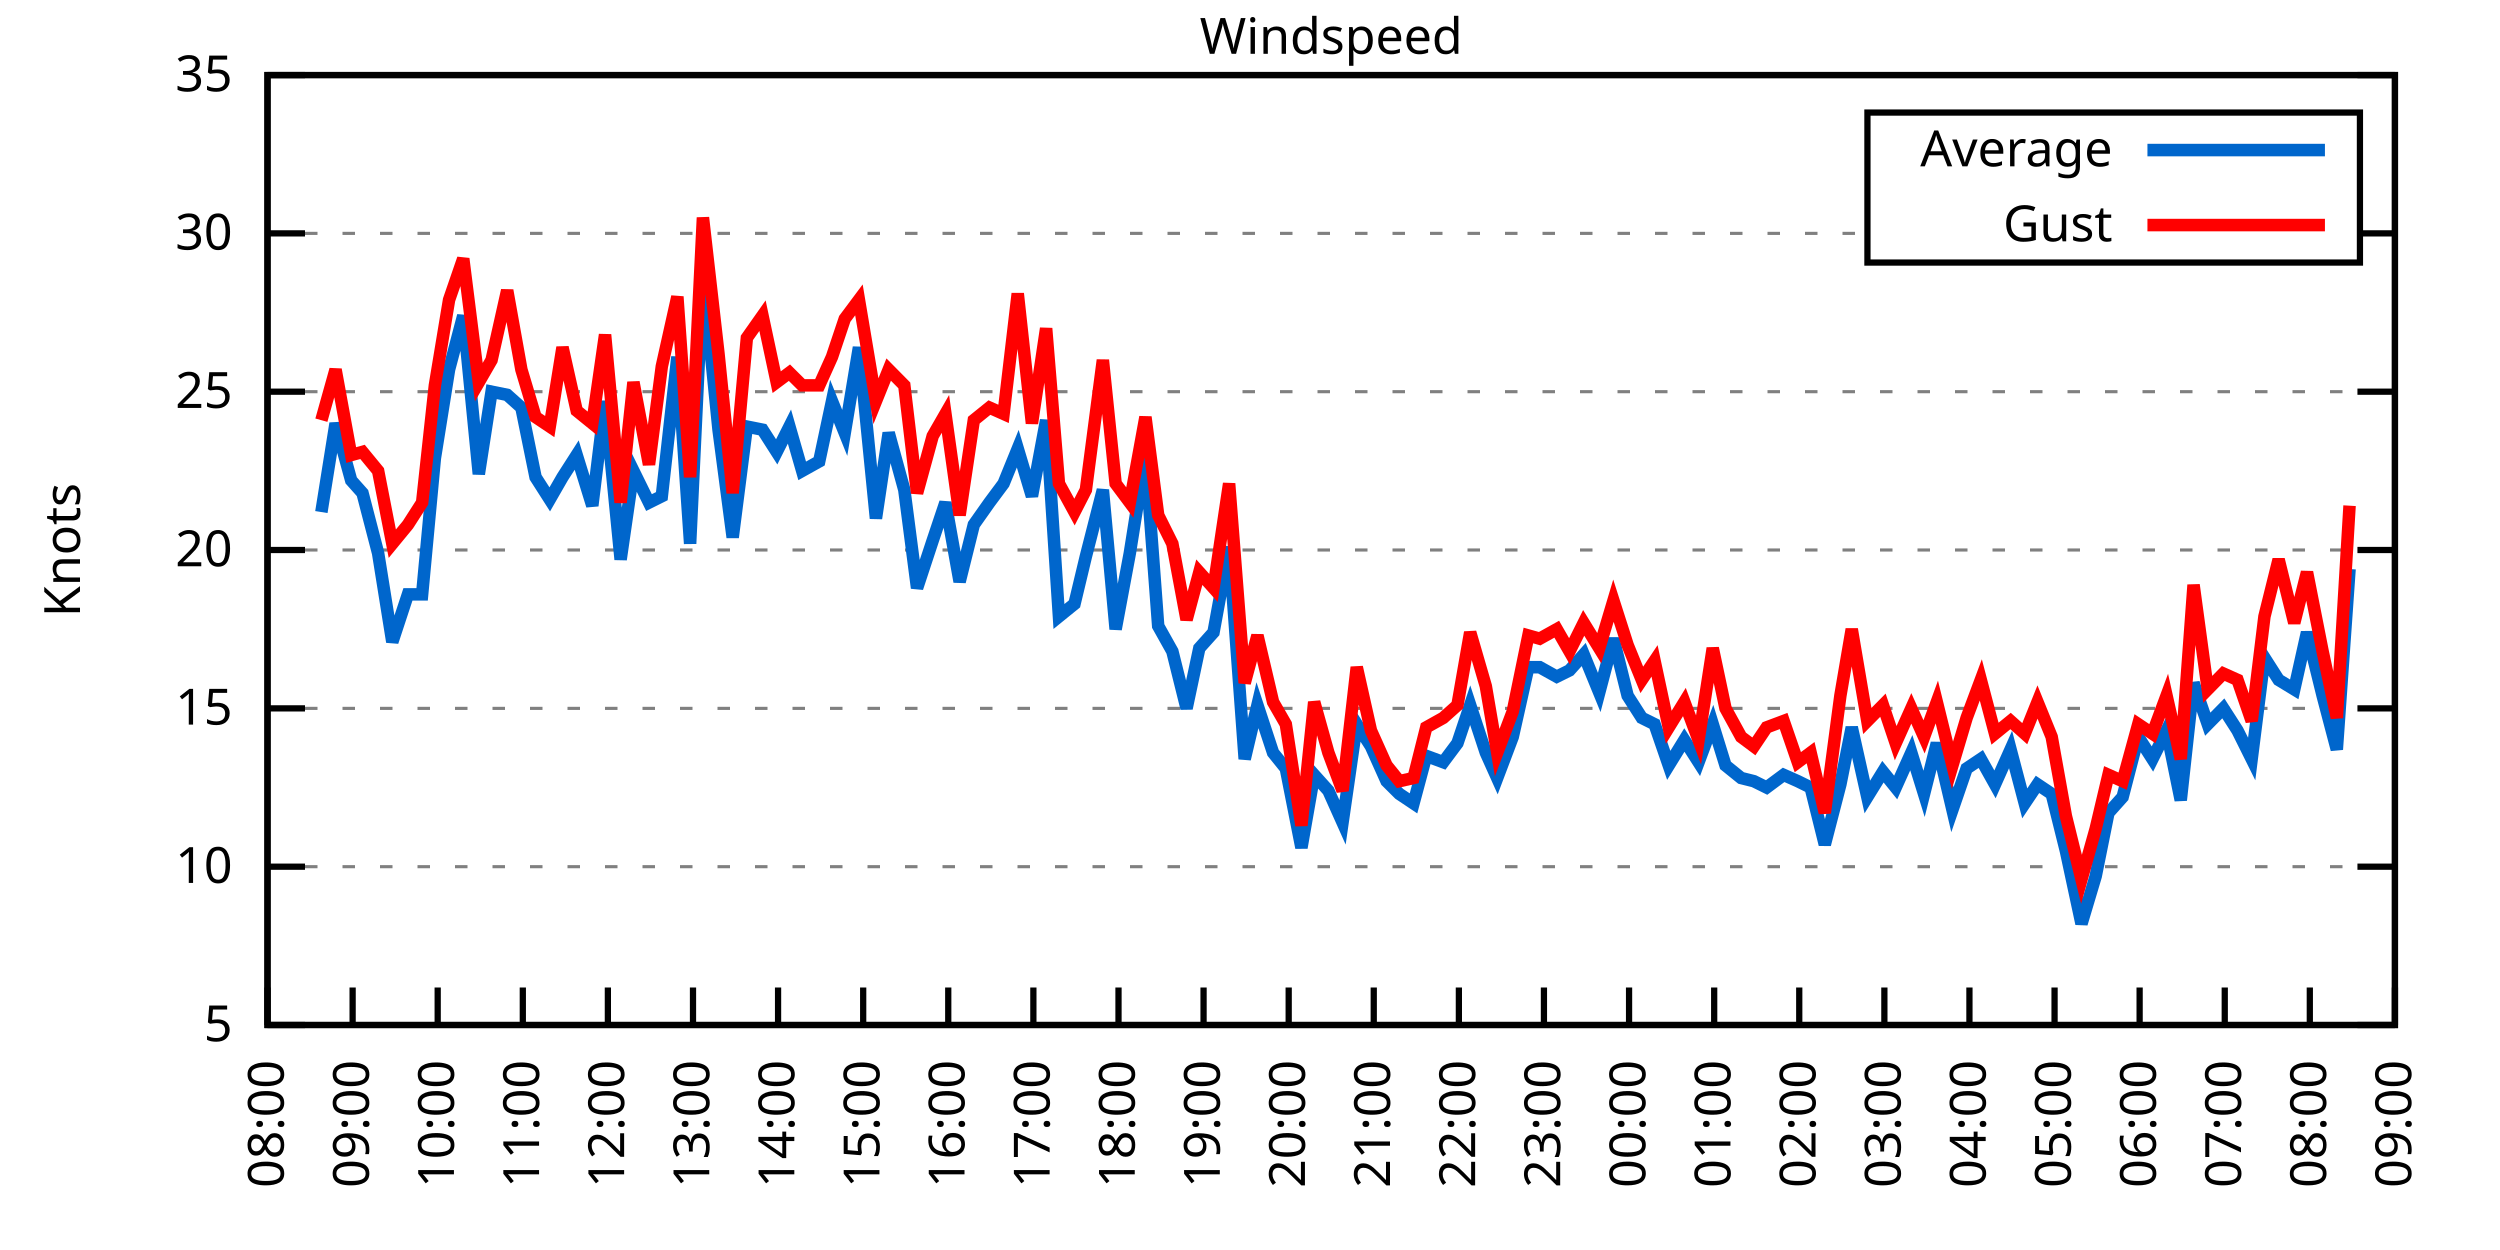
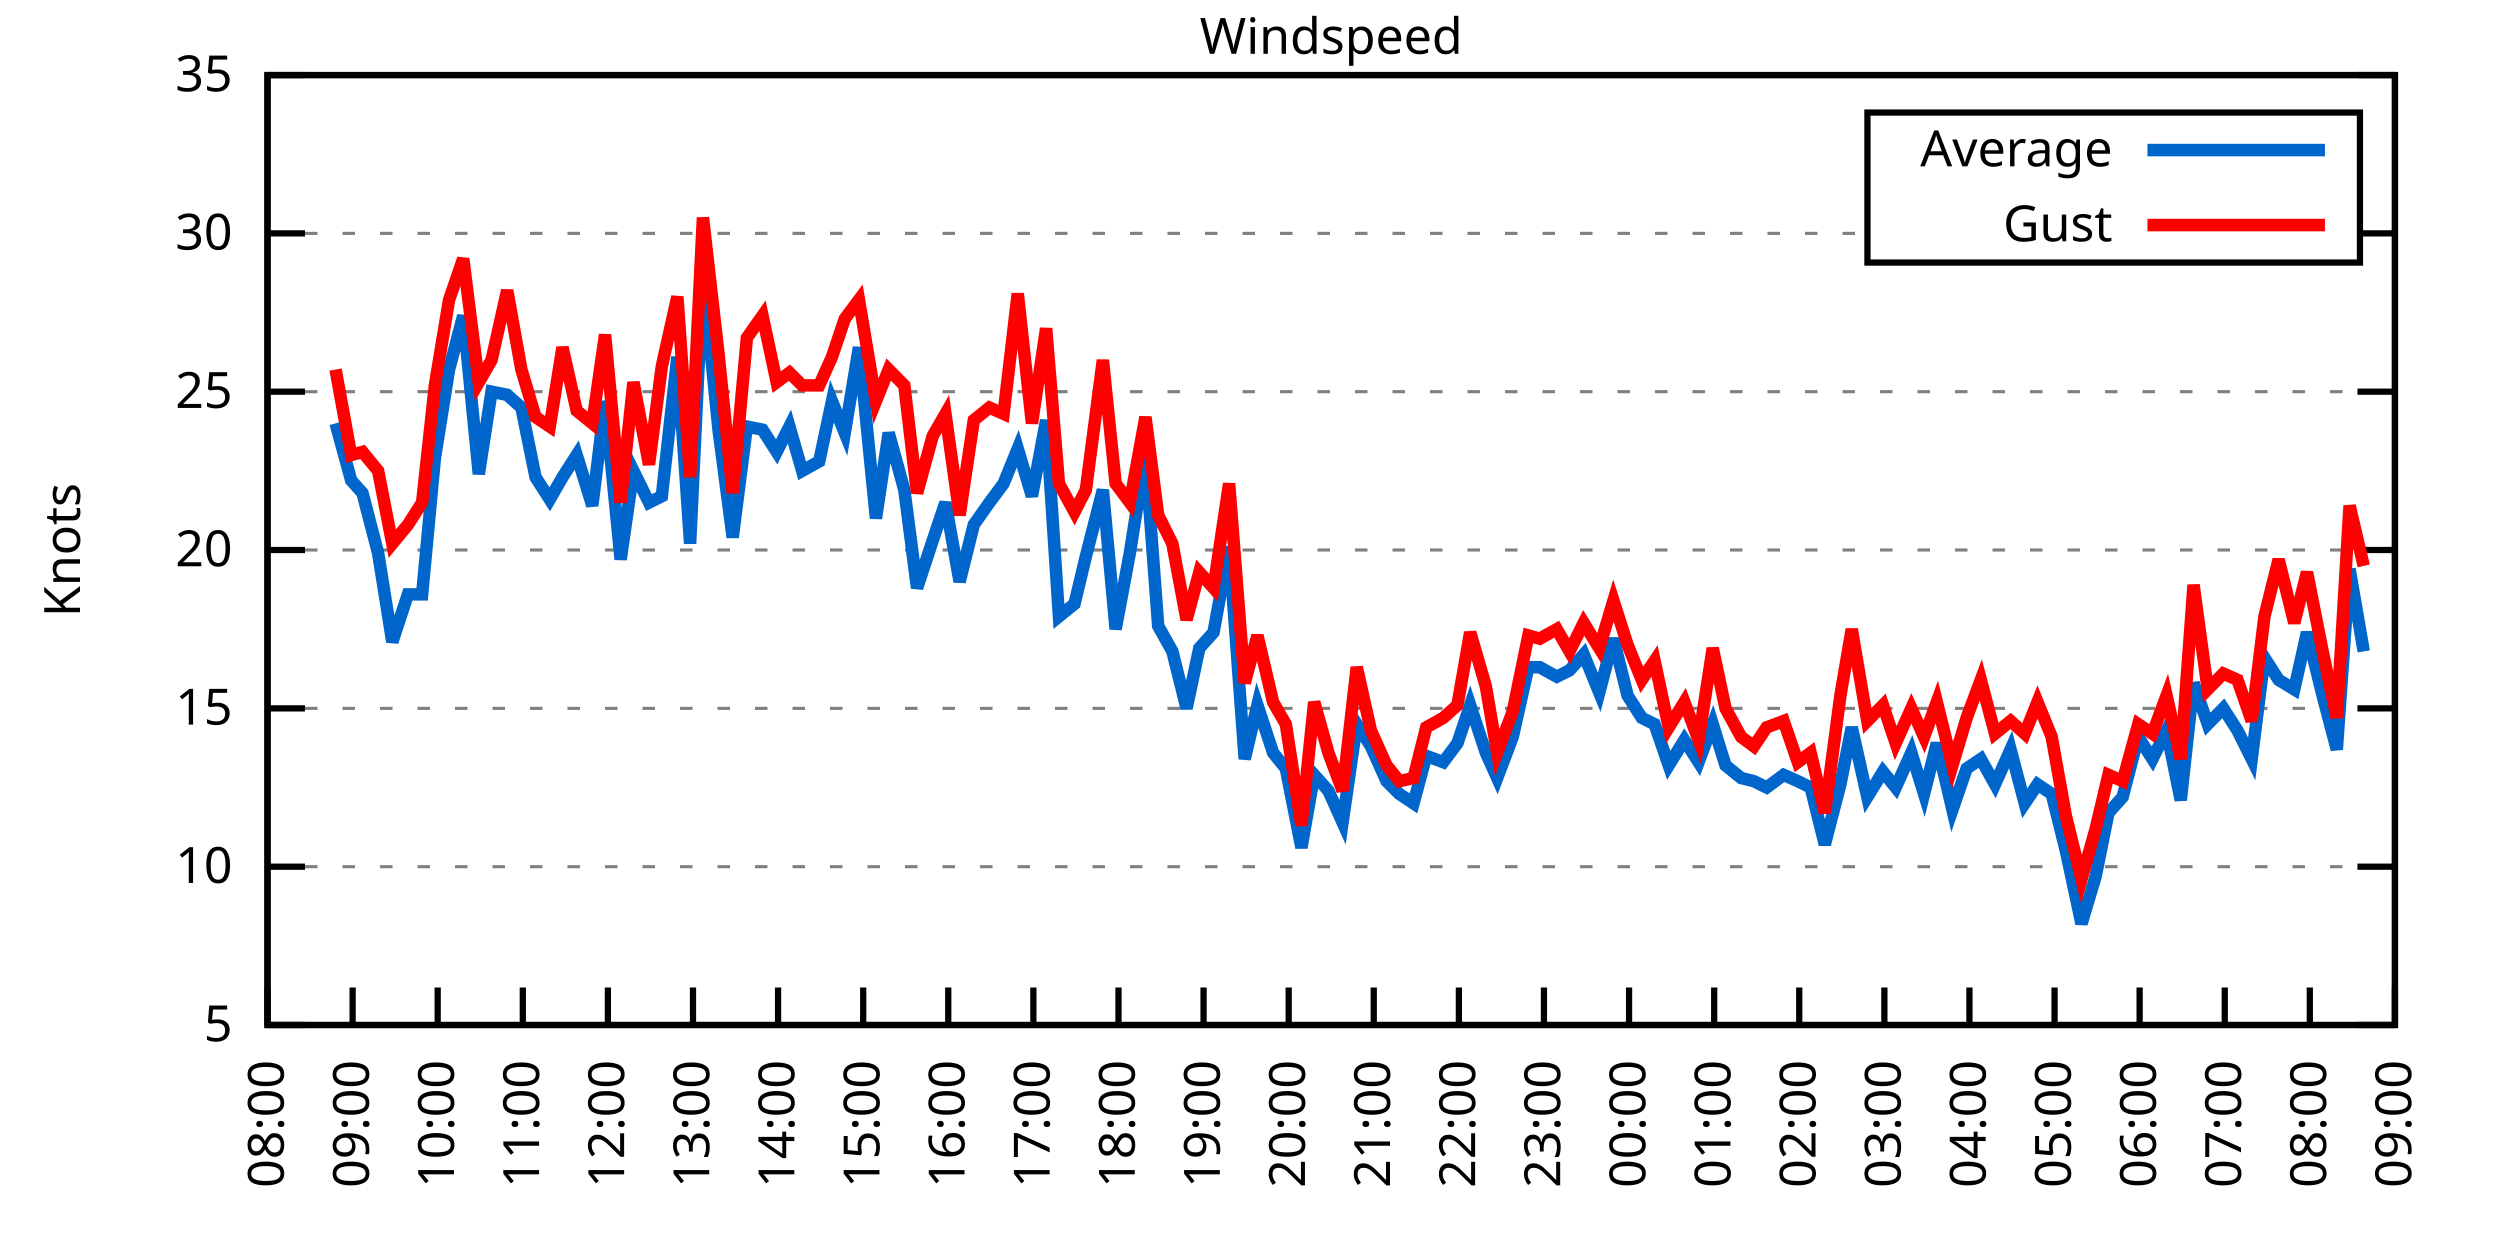
<svg xmlns="http://www.w3.org/2000/svg" xmlns:xlink="http://www.w3.org/1999/xlink" width="400" height="200" viewBox="0 0 400 200">
  <g id="gnuplot_canvas">
    <rect x="0" y="0" width="400" height="200" fill="none" />
    <defs>
      <circle id="gpDot" r="0.5" stroke-width="0.5" stroke="currentColor" />
      <path id="gpPt0" stroke-width="0.333" stroke="currentColor" d="M-1,0 h2 M0,-1 v2" />
      <path id="gpPt1" stroke-width="0.333" stroke="currentColor" d="M-1,-1 L1,1 M1,-1 L-1,1" />
      <path id="gpPt2" stroke-width="0.333" stroke="currentColor" d="M-1,0 L1,0 M0,-1 L0,1 M-1,-1 L1,1 M-1,1 L1,-1" />
      <rect id="gpPt3" stroke-width="0.333" stroke="currentColor" x="-1" y="-1" width="2" height="2" />
      <rect id="gpPt4" stroke-width="0.333" stroke="currentColor" fill="currentColor" x="-1" y="-1" width="2" height="2" />
      <circle id="gpPt5" stroke-width="0.333" stroke="currentColor" cx="0" cy="0" r="1" />
      <use xlink:href="#gpPt5" id="gpPt6" fill="currentColor" stroke="none" />
      <path id="gpPt7" stroke-width="0.333" stroke="currentColor" d="M0,-1.33 L-1.33,0.67 L1.33,0.67 z" />
      <use xlink:href="#gpPt7" id="gpPt8" fill="currentColor" stroke="none" />
      <use xlink:href="#gpPt7" id="gpPt9" stroke="currentColor" transform="rotate(180)" />
      <use xlink:href="#gpPt9" id="gpPt10" fill="currentColor" stroke="none" />
      <use xlink:href="#gpPt3" id="gpPt11" stroke="currentColor" transform="rotate(45)" />
      <use xlink:href="#gpPt11" id="gpPt12" fill="currentColor" stroke="none" />
      <path id="gpPt13" stroke-width="0.333" stroke="currentColor" d="M0,1.330 L1.265,0.411 L0.782,-1.067 L-0.782,-1.076 L-1.265,0.411 z" />
      <use xlink:href="#gpPt13" id="gpPt14" fill="currentColor" stroke="none" />
      <filter id="textbox" filterUnits="objectBoundingBox" x="0" y="0" height="1" width="1">
        <feFlood flood-color="white" flood-opacity="1" result="bgnd" />
        <feComposite in="SourceGraphic" in2="bgnd" operator="atop" />
      </filter>
      <filter id="greybox" filterUnits="objectBoundingBox" x="0" y="0" height="1" width="1">
        <feFlood flood-color="lightgrey" flood-opacity="1" result="grey" />
        <feComposite in="SourceGraphic" in2="grey" operator="atop" />
      </filter>
    </defs>
    <g fill="none" color="white" stroke="currentColor" stroke-width="1.00" stroke-linecap="butt" stroke-linejoin="miter">
</g>
    <g fill="none" color="black" stroke="currentColor" stroke-width="1.00" stroke-linecap="butt" stroke-linejoin="miter">
      <g stroke="none" shape-rendering="crispEdges">
        <polygon fill="rgb(255, 255, 255)" points="42.80,164.00 383.18,164.00 383.18,12.02 42.80,12.02 " />
      </g>
    </g>
    <g fill="none" color="black" stroke="currentColor" stroke-width="1.00" stroke-linecap="butt" stroke-linejoin="miter">
</g>
    <g fill="none" color="black" stroke="black" stroke-width="0.50" stroke-linecap="butt" stroke-linejoin="miter">
</g>
    <g fill="none" color="gray" stroke="currentColor" stroke-width="0.50" stroke-linecap="butt" stroke-linejoin="miter">
      <path stroke="gray" stroke-dasharray="2,4" class="gridline" d="M42.80,164.00 L383.19,164.00  " />
    </g>
    <g fill="none" color="gray" stroke="gray" stroke-width="1.00" stroke-linecap="butt" stroke-linejoin="miter">
</g>
    <g fill="none" color="black" stroke="currentColor" stroke-width="1.00" stroke-linecap="butt" stroke-linejoin="miter">
      <path stroke="black" d="M42.80,164.00 L48.80,164.00 M383.19,164.00 L377.19,164.00  " />
      <g transform="translate(37.20,166.60)" stroke="none" fill="black" font-family="Sans" font-size="8.00" text-anchor="end">
        <text>
          <tspan font-family="Sans"> 5</tspan>
        </text>
      </g>
    </g>
    <g fill="none" color="black" stroke="currentColor" stroke-width="1.00" stroke-linecap="butt" stroke-linejoin="miter">
</g>
    <g fill="none" color="black" stroke="black" stroke-width="0.50" stroke-linecap="butt" stroke-linejoin="miter">
</g>
    <g fill="none" color="gray" stroke="currentColor" stroke-width="0.50" stroke-linecap="butt" stroke-linejoin="miter">
      <path stroke="gray" stroke-dasharray="2,4" class="gridline" d="M42.80,138.67 L383.19,138.67  " />
    </g>
    <g fill="none" color="gray" stroke="gray" stroke-width="1.00" stroke-linecap="butt" stroke-linejoin="miter">
</g>
    <g fill="none" color="black" stroke="currentColor" stroke-width="1.00" stroke-linecap="butt" stroke-linejoin="miter">
      <path stroke="black" d="M42.80,138.67 L48.80,138.67 M383.19,138.67 L377.19,138.67  " />
      <g transform="translate(37.20,141.27)" stroke="none" fill="black" font-family="Sans" font-size="8.00" text-anchor="end">
        <text>
          <tspan font-family="Sans"> 10</tspan>
        </text>
      </g>
    </g>
    <g fill="none" color="black" stroke="currentColor" stroke-width="1.00" stroke-linecap="butt" stroke-linejoin="miter">
</g>
    <g fill="none" color="black" stroke="black" stroke-width="0.50" stroke-linecap="butt" stroke-linejoin="miter">
</g>
    <g fill="none" color="gray" stroke="currentColor" stroke-width="0.50" stroke-linecap="butt" stroke-linejoin="miter">
      <path stroke="gray" stroke-dasharray="2,4" class="gridline" d="M42.80,113.34 L383.19,113.34  " />
    </g>
    <g fill="none" color="gray" stroke="gray" stroke-width="1.00" stroke-linecap="butt" stroke-linejoin="miter">
</g>
    <g fill="none" color="black" stroke="currentColor" stroke-width="1.00" stroke-linecap="butt" stroke-linejoin="miter">
      <path stroke="black" d="M42.80,113.34 L48.80,113.34 M383.19,113.34 L377.19,113.34  " />
      <g transform="translate(37.20,115.94)" stroke="none" fill="black" font-family="Sans" font-size="8.00" text-anchor="end">
        <text>
          <tspan font-family="Sans"> 15</tspan>
        </text>
      </g>
    </g>
    <g fill="none" color="black" stroke="currentColor" stroke-width="1.00" stroke-linecap="butt" stroke-linejoin="miter">
</g>
    <g fill="none" color="black" stroke="black" stroke-width="0.50" stroke-linecap="butt" stroke-linejoin="miter">
</g>
    <g fill="none" color="gray" stroke="currentColor" stroke-width="0.50" stroke-linecap="butt" stroke-linejoin="miter">
      <path stroke="gray" stroke-dasharray="2,4" class="gridline" d="M42.80,88.00 L383.19,88.00  " />
    </g>
    <g fill="none" color="gray" stroke="gray" stroke-width="1.00" stroke-linecap="butt" stroke-linejoin="miter">
</g>
    <g fill="none" color="black" stroke="currentColor" stroke-width="1.00" stroke-linecap="butt" stroke-linejoin="miter">
      <path stroke="black" d="M42.80,88.00 L48.80,88.00 M383.19,88.00 L377.19,88.00  " />
      <g transform="translate(37.20,90.60)" stroke="none" fill="black" font-family="Sans" font-size="8.00" text-anchor="end">
        <text>
          <tspan font-family="Sans"> 20</tspan>
        </text>
      </g>
    </g>
    <g fill="none" color="black" stroke="currentColor" stroke-width="1.00" stroke-linecap="butt" stroke-linejoin="miter">
</g>
    <g fill="none" color="black" stroke="black" stroke-width="0.50" stroke-linecap="butt" stroke-linejoin="miter">
</g>
    <g fill="none" color="gray" stroke="currentColor" stroke-width="0.50" stroke-linecap="butt" stroke-linejoin="miter">
      <path stroke="gray" stroke-dasharray="2,4" class="gridline" d="M42.80,62.67 L383.19,62.67  " />
    </g>
    <g fill="none" color="gray" stroke="gray" stroke-width="1.00" stroke-linecap="butt" stroke-linejoin="miter">
</g>
    <g fill="none" color="black" stroke="currentColor" stroke-width="1.00" stroke-linecap="butt" stroke-linejoin="miter">
      <path stroke="black" d="M42.80,62.67 L48.80,62.67 M383.19,62.67 L377.19,62.67  " />
      <g transform="translate(37.20,65.27)" stroke="none" fill="black" font-family="Sans" font-size="8.00" text-anchor="end">
        <text>
          <tspan font-family="Sans"> 25</tspan>
        </text>
      </g>
    </g>
    <g fill="none" color="black" stroke="currentColor" stroke-width="1.00" stroke-linecap="butt" stroke-linejoin="miter">
</g>
    <g fill="none" color="black" stroke="black" stroke-width="0.50" stroke-linecap="butt" stroke-linejoin="miter">
</g>
    <g fill="none" color="gray" stroke="currentColor" stroke-width="0.50" stroke-linecap="butt" stroke-linejoin="miter">
      <path stroke="gray" stroke-dasharray="2,4" class="gridline" d="M42.80,37.34 L298.79,37.34 M377.59,37.34 L383.19,37.34  " />
    </g>
    <g fill="none" color="gray" stroke="gray" stroke-width="1.00" stroke-linecap="butt" stroke-linejoin="miter">
</g>
    <g fill="none" color="black" stroke="currentColor" stroke-width="1.00" stroke-linecap="butt" stroke-linejoin="miter">
      <path stroke="black" d="M42.80,37.34 L48.80,37.34 M383.19,37.34 L377.19,37.34  " />
      <g transform="translate(37.20,39.94)" stroke="none" fill="black" font-family="Sans" font-size="8.00" text-anchor="end">
        <text>
          <tspan font-family="Sans"> 30</tspan>
        </text>
      </g>
    </g>
    <g fill="none" color="black" stroke="currentColor" stroke-width="1.00" stroke-linecap="butt" stroke-linejoin="miter">
</g>
    <g fill="none" color="black" stroke="black" stroke-width="0.50" stroke-linecap="butt" stroke-linejoin="miter">
</g>
    <g fill="none" color="gray" stroke="currentColor" stroke-width="0.50" stroke-linecap="butt" stroke-linejoin="miter">
      <path stroke="gray" stroke-dasharray="2,4" class="gridline" d="M42.80,12.01 L383.19,12.01  " />
    </g>
    <g fill="none" color="gray" stroke="gray" stroke-width="1.00" stroke-linecap="butt" stroke-linejoin="miter">
</g>
    <g fill="none" color="black" stroke="currentColor" stroke-width="1.00" stroke-linecap="butt" stroke-linejoin="miter">
      <path stroke="black" d="M42.80,12.01 L48.80,12.01 M383.19,12.01 L377.19,12.01  " />
      <g transform="translate(37.20,14.61)" stroke="none" fill="black" font-family="Sans" font-size="8.00" text-anchor="end">
        <text>
          <tspan font-family="Sans"> 35</tspan>
        </text>
      </g>
    </g>
    <g fill="none" color="black" stroke="currentColor" stroke-width="1.00" stroke-linecap="butt" stroke-linejoin="miter">
      <path stroke="black" d="M42.80,164.00 L42.80,158.00  " />
      <g transform="translate(45.40,169.60) rotate(270.00)" stroke="none" fill="black" font-family="Sans" font-size="8.00" text-anchor="end">
        <text>
          <tspan font-family="Sans">08:00</tspan>
        </text>
      </g>
    </g>
    <g fill="none" color="black" stroke="currentColor" stroke-width="1.00" stroke-linecap="butt" stroke-linejoin="miter">
      <path stroke="black" d="M56.42,164.00 L56.42,158.00  " />
      <g transform="translate(59.02,169.60) rotate(270.00)" stroke="none" fill="black" font-family="Sans" font-size="8.00" text-anchor="end">
        <text>
          <tspan font-family="Sans">09:00</tspan>
        </text>
      </g>
    </g>
    <g fill="none" color="black" stroke="currentColor" stroke-width="1.00" stroke-linecap="butt" stroke-linejoin="miter">
      <path stroke="black" d="M70.03,164.00 L70.03,158.00  " />
      <g transform="translate(72.63,169.60) rotate(270.00)" stroke="none" fill="black" font-family="Sans" font-size="8.00" text-anchor="end">
        <text>
          <tspan font-family="Sans">10:00</tspan>
        </text>
      </g>
    </g>
    <g fill="none" color="black" stroke="currentColor" stroke-width="1.00" stroke-linecap="butt" stroke-linejoin="miter">
      <path stroke="black" d="M83.65,164.00 L83.65,158.00  " />
      <g transform="translate(86.25,169.60) rotate(270.00)" stroke="none" fill="black" font-family="Sans" font-size="8.00" text-anchor="end">
        <text>
          <tspan font-family="Sans">11:00</tspan>
        </text>
      </g>
    </g>
    <g fill="none" color="black" stroke="currentColor" stroke-width="1.00" stroke-linecap="butt" stroke-linejoin="miter">
      <path stroke="black" d="M97.26,164.00 L97.26,158.00  " />
      <g transform="translate(99.86,169.60) rotate(270.00)" stroke="none" fill="black" font-family="Sans" font-size="8.00" text-anchor="end">
        <text>
          <tspan font-family="Sans">12:00</tspan>
        </text>
      </g>
    </g>
    <g fill="none" color="black" stroke="currentColor" stroke-width="1.00" stroke-linecap="butt" stroke-linejoin="miter">
      <path stroke="black" d="M110.88,164.00 L110.88,158.00  " />
      <g transform="translate(113.48,169.60) rotate(270.00)" stroke="none" fill="black" font-family="Sans" font-size="8.00" text-anchor="end">
        <text>
          <tspan font-family="Sans">13:00</tspan>
        </text>
      </g>
    </g>
    <g fill="none" color="black" stroke="currentColor" stroke-width="1.00" stroke-linecap="butt" stroke-linejoin="miter">
      <path stroke="black" d="M124.49,164.00 L124.49,158.00  " />
      <g transform="translate(127.09,169.60) rotate(270.00)" stroke="none" fill="black" font-family="Sans" font-size="8.00" text-anchor="end">
        <text>
          <tspan font-family="Sans">14:00</tspan>
        </text>
      </g>
    </g>
    <g fill="none" color="black" stroke="currentColor" stroke-width="1.00" stroke-linecap="butt" stroke-linejoin="miter">
      <path stroke="black" d="M138.11,164.00 L138.11,158.00  " />
      <g transform="translate(140.71,169.60) rotate(270.00)" stroke="none" fill="black" font-family="Sans" font-size="8.00" text-anchor="end">
        <text>
          <tspan font-family="Sans">15:00</tspan>
        </text>
      </g>
    </g>
    <g fill="none" color="black" stroke="currentColor" stroke-width="1.00" stroke-linecap="butt" stroke-linejoin="miter">
      <path stroke="black" d="M151.72,164.00 L151.72,158.00  " />
      <g transform="translate(154.32,169.60) rotate(270.00)" stroke="none" fill="black" font-family="Sans" font-size="8.00" text-anchor="end">
        <text>
          <tspan font-family="Sans">16:00</tspan>
        </text>
      </g>
    </g>
    <g fill="none" color="black" stroke="currentColor" stroke-width="1.00" stroke-linecap="butt" stroke-linejoin="miter">
      <path stroke="black" d="M165.34,164.00 L165.34,158.00  " />
      <g transform="translate(167.94,169.60) rotate(270.00)" stroke="none" fill="black" font-family="Sans" font-size="8.00" text-anchor="end">
        <text>
          <tspan font-family="Sans">17:00</tspan>
        </text>
      </g>
    </g>
    <g fill="none" color="black" stroke="currentColor" stroke-width="1.00" stroke-linecap="butt" stroke-linejoin="miter">
      <path stroke="black" d="M178.96,164.00 L178.96,158.00  " />
      <g transform="translate(181.56,169.60) rotate(270.00)" stroke="none" fill="black" font-family="Sans" font-size="8.00" text-anchor="end">
        <text>
          <tspan font-family="Sans">18:00</tspan>
        </text>
      </g>
    </g>
    <g fill="none" color="black" stroke="currentColor" stroke-width="1.00" stroke-linecap="butt" stroke-linejoin="miter">
      <path stroke="black" d="M192.57,164.00 L192.57,158.00  " />
      <g transform="translate(195.17,169.60) rotate(270.00)" stroke="none" fill="black" font-family="Sans" font-size="8.00" text-anchor="end">
        <text>
          <tspan font-family="Sans">19:00</tspan>
        </text>
      </g>
    </g>
    <g fill="none" color="black" stroke="currentColor" stroke-width="1.00" stroke-linecap="butt" stroke-linejoin="miter">
      <path stroke="black" d="M206.19,164.00 L206.19,158.00  " />
      <g transform="translate(208.79,169.60) rotate(270.00)" stroke="none" fill="black" font-family="Sans" font-size="8.00" text-anchor="end">
        <text>
          <tspan font-family="Sans">20:00</tspan>
        </text>
      </g>
    </g>
    <g fill="none" color="black" stroke="currentColor" stroke-width="1.00" stroke-linecap="butt" stroke-linejoin="miter">
      <path stroke="black" d="M219.80,164.00 L219.80,158.00  " />
      <g transform="translate(222.40,169.60) rotate(270.00)" stroke="none" fill="black" font-family="Sans" font-size="8.00" text-anchor="end">
        <text>
          <tspan font-family="Sans">21:00</tspan>
        </text>
      </g>
    </g>
    <g fill="none" color="black" stroke="currentColor" stroke-width="1.00" stroke-linecap="butt" stroke-linejoin="miter">
      <path stroke="black" d="M233.42,164.00 L233.42,158.00  " />
      <g transform="translate(236.02,169.60) rotate(270.00)" stroke="none" fill="black" font-family="Sans" font-size="8.00" text-anchor="end">
        <text>
          <tspan font-family="Sans">22:00</tspan>
        </text>
      </g>
    </g>
    <g fill="none" color="black" stroke="currentColor" stroke-width="1.00" stroke-linecap="butt" stroke-linejoin="miter">
      <path stroke="black" d="M247.03,164.00 L247.03,158.00  " />
      <g transform="translate(249.63,169.60) rotate(270.00)" stroke="none" fill="black" font-family="Sans" font-size="8.00" text-anchor="end">
        <text>
          <tspan font-family="Sans">23:00</tspan>
        </text>
      </g>
    </g>
    <g fill="none" color="black" stroke="currentColor" stroke-width="1.00" stroke-linecap="butt" stroke-linejoin="miter">
      <path stroke="black" d="M260.65,164.00 L260.65,158.00  " />
      <g transform="translate(263.25,169.60) rotate(270.00)" stroke="none" fill="black" font-family="Sans" font-size="8.00" text-anchor="end">
        <text>
          <tspan font-family="Sans">00:00</tspan>
        </text>
      </g>
    </g>
    <g fill="none" color="black" stroke="currentColor" stroke-width="1.00" stroke-linecap="butt" stroke-linejoin="miter">
      <path stroke="black" d="M274.27,164.00 L274.27,158.00  " />
      <g transform="translate(276.87,169.60) rotate(270.00)" stroke="none" fill="black" font-family="Sans" font-size="8.00" text-anchor="end">
        <text>
          <tspan font-family="Sans">01:00</tspan>
        </text>
      </g>
    </g>
    <g fill="none" color="black" stroke="currentColor" stroke-width="1.00" stroke-linecap="butt" stroke-linejoin="miter">
      <path stroke="black" d="M287.88,164.00 L287.88,158.00  " />
      <g transform="translate(290.48,169.60) rotate(270.00)" stroke="none" fill="black" font-family="Sans" font-size="8.00" text-anchor="end">
        <text>
          <tspan font-family="Sans">02:00</tspan>
        </text>
      </g>
    </g>
    <g fill="none" color="black" stroke="currentColor" stroke-width="1.00" stroke-linecap="butt" stroke-linejoin="miter">
      <path stroke="black" d="M301.50,164.00 L301.50,158.00  " />
      <g transform="translate(304.10,169.60) rotate(270.00)" stroke="none" fill="black" font-family="Sans" font-size="8.00" text-anchor="end">
        <text>
          <tspan font-family="Sans">03:00</tspan>
        </text>
      </g>
    </g>
    <g fill="none" color="black" stroke="currentColor" stroke-width="1.00" stroke-linecap="butt" stroke-linejoin="miter">
      <path stroke="black" d="M315.11,164.00 L315.11,158.00  " />
      <g transform="translate(317.71,169.60) rotate(270.00)" stroke="none" fill="black" font-family="Sans" font-size="8.00" text-anchor="end">
        <text>
          <tspan font-family="Sans">04:00</tspan>
        </text>
      </g>
    </g>
    <g fill="none" color="black" stroke="currentColor" stroke-width="1.00" stroke-linecap="butt" stroke-linejoin="miter">
      <path stroke="black" d="M328.73,164.00 L328.73,158.00  " />
      <g transform="translate(331.33,169.60) rotate(270.00)" stroke="none" fill="black" font-family="Sans" font-size="8.00" text-anchor="end">
        <text>
          <tspan font-family="Sans">05:00</tspan>
        </text>
      </g>
    </g>
    <g fill="none" color="black" stroke="currentColor" stroke-width="1.00" stroke-linecap="butt" stroke-linejoin="miter">
      <path stroke="black" d="M342.34,164.00 L342.34,158.00  " />
      <g transform="translate(344.94,169.60) rotate(270.00)" stroke="none" fill="black" font-family="Sans" font-size="8.00" text-anchor="end">
        <text>
          <tspan font-family="Sans">06:00</tspan>
        </text>
      </g>
    </g>
    <g fill="none" color="black" stroke="currentColor" stroke-width="1.00" stroke-linecap="butt" stroke-linejoin="miter">
      <path stroke="black" d="M355.96,164.00 L355.96,158.00  " />
      <g transform="translate(358.56,169.60) rotate(270.00)" stroke="none" fill="black" font-family="Sans" font-size="8.00" text-anchor="end">
        <text>
          <tspan font-family="Sans">07:00</tspan>
        </text>
      </g>
    </g>
    <g fill="none" color="black" stroke="currentColor" stroke-width="1.00" stroke-linecap="butt" stroke-linejoin="miter">
      <path stroke="black" d="M369.57,164.00 L369.57,158.00  " />
      <g transform="translate(372.17,169.60) rotate(270.00)" stroke="none" fill="black" font-family="Sans" font-size="8.00" text-anchor="end">
        <text>
          <tspan font-family="Sans">08:00</tspan>
        </text>
      </g>
    </g>
    <g fill="none" color="black" stroke="currentColor" stroke-width="1.00" stroke-linecap="butt" stroke-linejoin="miter">
      <path stroke="black" d="M383.19,164.00 L383.19,158.00  " />
      <g transform="translate(385.79,169.60) rotate(270.00)" stroke="none" fill="black" font-family="Sans" font-size="8.00" text-anchor="end">
        <text>
          <tspan font-family="Sans">09:00</tspan>
        </text>
      </g>
    </g>
    <g fill="none" color="black" stroke="currentColor" stroke-width="1.00" stroke-linecap="butt" stroke-linejoin="miter">
</g>
    <g fill="none" color="black" stroke="currentColor" stroke-width="1.00" stroke-linecap="butt" stroke-linejoin="miter">
      <path stroke="black" d="M42.80,12.01 L42.80,164.00 L383.19,164.00 L383.19,12.01 L42.80,12.01 Z  " />
    </g>
    <g fill="none" color="black" stroke="currentColor" stroke-width="1.00" stroke-linecap="butt" stroke-linejoin="miter">
</g>
    <g fill="none" color="black" stroke="currentColor" stroke-width="1.00" stroke-linecap="butt" stroke-linejoin="miter">
      <path stroke="black" d="M298.79,42.01 L298.79,18.01 L377.59,18.01 L377.59,42.01 L298.79,42.01 Z  " />
    </g>
    <g id="Windspeed_plot_1">
      <g fill="none" color="white" stroke="black" stroke-width="2.00" stroke-linecap="butt" stroke-linejoin="miter">
</g>
      <g fill="none" color="black" stroke="currentColor" stroke-width="2.00" stroke-linecap="butt" stroke-linejoin="miter">
        <g transform="translate(337.99,26.61)" stroke="none" fill="black" font-family="Sans" font-size="8.00" text-anchor="end">
          <text>
            <tspan font-family="Sans">Average</tspan>
          </text>
        </g>
      </g>
      <g fill="none" color="black" stroke="currentColor" stroke-width="2.00" stroke-linecap="butt" stroke-linejoin="miter">
-         <path stroke="rgb(  0, 102, 204)" d="M343.59,24.01 L371.99,24.01 M51.42,81.93 L53.69,67.74 L56.19,76.86 L58.00,78.89 L60.50,88.51 L62.77,102.70   L65.27,95.10 L67.54,95.10 L69.58,73.31 L71.85,59.13 L74.12,50.51 L76.61,75.85 L78.65,62.67 L81.15,63.18   L83.42,65.21 L85.69,76.35 L87.96,79.90 L90.00,76.35 L92.27,72.81 L94.77,80.91 L96.81,64.19 L99.30,89.52   L101.35,75.34 L103.84,80.41 L105.89,79.39 L108.38,57.10 L110.42,86.99 L112.47,43.93 L114.96,68.75 L117.23,85.98   L119.50,68.25 L122.00,68.75 L124.27,72.30 L126.31,68.25 L128.35,75.34 L131.07,73.82 L133.12,64.19 L135.16,69.26   L137.43,55.58 L140.15,82.94 L142.19,69.26 L144.69,78.38 L146.73,94.08 L149.23,86.49 L151.27,80.41 L153.54,93.07   L155.81,83.95 L158.31,80.41 L160.57,77.37 L162.84,71.79 L165.11,79.39 L167.38,67.23 L169.43,98.64 L171.92,96.62   L173.74,89.02 L176.46,78.38 L178.50,100.67 L180.77,88.51 L183.27,72.81 L185.31,100.16 L187.58,104.22 L189.85,113.34   L191.89,103.71 L194.16,101.18 L196.66,87.50 L199.15,121.44 L201.19,112.83 L203.69,120.43 L205.73,122.96 L208.23,135.63   L210.27,123.98 L212.54,126.51 L214.81,131.58 L217.08,115.87 L219.35,119.42 L221.85,124.99 L223.89,127.02 L226.16,128.54   L228.20,120.94 L230.92,121.95 L233.19,118.91 L235.23,112.83 L237.73,120.43 L239.55,124.48 L242.04,117.90 L244.54,106.75   L246.35,106.75 L249.08,108.27 L251.12,107.26 L253.39,104.72 L255.88,110.80 L258.15,102.19 L260.42,111.31 L262.69,114.86   L264.73,115.87 L267.00,122.46 L269.50,118.40 L271.77,121.95 L274.04,115.87 L276.08,122.46 L278.58,124.48 L280.62,124.99   L282.66,126.00 L285.38,123.98 L287.65,124.99 L289.70,126.00 L291.97,135.12 L294.46,125.50 L296.28,116.38 L298.77,127.52   L301.27,123.47 L303.31,126.00 L305.81,120.43 L307.85,127.02 L309.89,118.91 L312.39,129.55 L314.66,122.96 L316.93,121.44   L319.20,125.50 L321.69,119.92 L323.96,128.54 L326.00,125.50 L328.27,127.02 L330.54,136.14 L333.04,147.79 L335.31,140.19   L337.35,130.06 L339.62,127.52 L342.12,117.90 L344.39,121.44 L346.65,116.88 L348.92,128.03 L350.97,109.28 L353.24,115.87   L355.73,113.34 L358.00,116.88 L360.27,121.44 L362.31,105.23 L364.58,108.78 L367.08,110.30 L369.12,101.18 L371.62,111.31   L373.89,119.92 L375.93,91.04  " />
+         <path stroke="rgb(  0, 102, 204)" d="M343.59,24.01 L371.99,24.01 M53.69,67.74 L56.19,76.86 L58.00,78.89 L60.50,88.51 L62.77,102.70 L65.27,95.10   L67.54,95.10 L69.58,73.31 L71.85,59.13 L74.12,50.51 L76.61,75.85 L78.65,62.67 L81.15,63.18 L83.42,65.21   L85.69,76.35 L87.96,79.90 L90.00,76.35 L92.27,72.81 L94.77,80.91 L96.81,64.19 L99.30,89.52 L101.35,75.34   L103.84,80.41 L105.89,79.39 L108.38,57.10 L110.42,86.99 L112.47,43.93 L114.96,68.75 L117.23,85.98 L119.50,68.25   L122.00,68.75 L124.27,72.30 L126.31,68.25 L128.35,75.34 L131.07,73.82 L133.12,64.19 L135.16,69.26 L137.43,55.58   L140.15,82.94 L142.19,69.26 L144.69,78.38 L146.73,94.08 L149.23,86.49 L151.27,80.41 L153.54,93.07 L155.81,83.95   L158.31,80.41 L160.57,77.37 L162.84,71.79 L165.11,79.39 L167.38,67.23 L169.43,98.64 L171.92,96.62 L173.74,89.02   L176.46,78.38 L178.50,100.67 L180.77,88.51 L183.27,72.81 L185.31,100.16 L187.58,104.22 L189.85,113.34 L191.89,103.71   L194.16,101.18 L196.66,87.50 L199.15,121.44 L201.19,112.83 L203.69,120.43 L205.73,122.96 L208.23,135.63 L210.27,123.98   L212.54,126.51 L214.81,131.58 L217.08,115.87 L219.35,119.42 L221.85,124.99 L223.89,127.02 L226.16,128.54 L228.20,120.94   L230.92,121.95 L233.19,118.91 L235.23,112.83 L237.73,120.43 L239.55,124.48 L242.04,117.90 L244.54,106.75 L246.35,106.75   L249.08,108.27 L251.12,107.26 L253.39,104.72 L255.88,110.80 L258.15,102.19 L260.42,111.31 L262.69,114.86 L264.73,115.87   L267.00,122.46 L269.50,118.40 L271.77,121.95 L274.04,115.87 L276.08,122.46 L278.58,124.48 L280.62,124.99 L282.66,126.00   L285.38,123.98 L287.65,124.99 L289.70,126.00 L291.97,135.12 L294.46,125.50 L296.28,116.38 L298.77,127.52 L301.27,123.47   L303.31,126.00 L305.81,120.43 L307.85,127.02 L309.89,118.91 L312.39,129.55 L314.66,122.96 L316.93,121.44 L319.20,125.50   L321.69,119.92 L323.96,128.54 L326.00,125.50 L328.27,127.02 L330.54,136.14 L333.04,147.79 L335.31,140.19 L337.35,130.06   L339.62,127.52 L342.12,117.90 L344.39,121.44 L346.65,116.88 L348.92,128.03 L350.97,109.28 L353.24,115.87 L355.73,113.34   L358.00,116.88 L360.27,121.44 L362.31,105.23 L364.58,108.78 L367.08,110.30 L369.12,101.18 L371.62,111.31 L373.89,119.92   L375.93,91.04 L378.20,104.22  " />
      </g>
    </g>
    <g id="Windspeed_plot_2">
      <g fill="none" color="black" stroke="currentColor" stroke-width="2.00" stroke-linecap="butt" stroke-linejoin="miter">
        <g transform="translate(337.99,38.61)" stroke="none" fill="black" font-family="Sans" font-size="8.00" text-anchor="end">
          <text>
            <tspan font-family="Sans">Gust</tspan>
          </text>
        </g>
      </g>
      <g fill="none" color="black" stroke="currentColor" stroke-width="2.00" stroke-linecap="butt" stroke-linejoin="miter">
-         <path stroke="rgb(255,   0,   0)" d="M343.59,36.01 L371.99,36.01 M51.42,67.23 L53.69,59.13 L56.19,72.81 L58.00,72.30 L60.50,75.34 L62.77,86.99   L65.27,83.95 L67.54,80.41 L69.58,61.66 L71.85,47.98 L74.12,41.39 L76.61,61.15 L78.65,57.61 L81.15,46.46   L83.42,59.13 L85.69,66.73 L87.96,68.25 L90.00,55.58 L92.27,65.71 L94.77,67.74 L96.81,53.55 L99.30,80.41   L101.35,61.15 L103.84,74.33 L105.89,58.62 L108.38,47.47 L110.42,76.35 L112.47,34.81 L114.96,56.59 L117.23,78.89   L119.50,54.06 L122.00,50.51 L124.27,61.15 L126.31,59.63 L128.35,61.66 L131.07,61.66 L133.12,57.10 L135.16,51.02   L137.43,47.98 L140.15,64.19 L142.19,59.13 L144.69,61.66 L146.73,78.89 L149.23,69.77 L151.27,66.22 L153.54,82.43   L155.81,67.23 L158.31,65.21 L160.57,66.22 L162.84,46.97 L165.11,67.74 L167.38,52.54 L169.43,77.37 L171.92,81.93   L173.74,78.38 L176.46,57.61 L178.50,77.37 L180.77,80.41 L183.27,66.73 L185.31,82.43 L187.58,86.99 L189.85,99.15   L191.89,91.55 L194.16,94.08 L196.66,77.37 L199.15,109.28 L201.19,101.68 L203.69,112.32 L205.73,115.87 L208.23,132.08   L210.27,112.32 L212.54,120.43 L214.81,126.51 L217.08,106.75 L219.35,116.88 L221.85,122.46 L223.89,124.99 L226.16,124.48   L228.20,116.38 L230.92,114.86 L233.19,112.83 L235.23,101.18 L237.73,109.79 L239.55,120.43 L242.04,113.84 L244.54,101.68   L246.35,102.19 L249.08,100.67 L251.12,104.22 L253.39,99.66 L255.88,103.71 L258.15,96.11 L260.42,103.20 L262.69,108.78   L264.73,105.74 L267.00,116.38 L269.50,112.32 L271.77,118.40 L274.04,103.71 L276.08,113.34 L278.58,117.90 L280.62,119.42   L282.66,116.38 L285.38,115.36 L287.65,121.95 L289.70,120.43 L291.97,130.06 L294.46,111.31 L296.28,100.67 L298.77,115.36   L301.27,112.83 L303.31,118.91 L305.81,113.34 L307.85,117.90 L309.89,112.32 L312.39,122.46 L314.66,114.86 L316.93,108.78   L319.20,117.39 L321.69,115.36 L323.96,117.39 L326.00,112.32 L328.27,117.90 L330.54,130.56 L333.04,140.69 L335.31,132.59   L337.35,123.98 L339.62,124.99 L342.12,115.87 L344.39,117.39 L346.65,111.31 L348.92,121.44 L350.97,93.58 L353.24,110.30   L355.73,107.76 L358.00,108.78 L360.27,115.36 L362.31,98.64 L364.58,89.52 L367.08,99.66 L369.12,91.55 L371.62,104.22   L373.89,114.86 L375.93,80.91  " />
+         <path stroke="rgb(255,   0,   0)" d="M343.59,36.01 L371.99,36.01 M53.69,59.13 L56.19,72.81 L58.00,72.30 L60.50,75.34 L62.77,86.99 L65.27,83.95   L67.54,80.41 L69.58,61.66 L71.85,47.98 L74.12,41.39 L76.61,61.15 L78.65,57.61 L81.15,46.46 L83.42,59.13   L85.69,66.73 L87.96,68.25 L90.00,55.58 L92.27,65.71 L94.77,67.74 L96.81,53.55 L99.30,80.41 L101.35,61.15   L103.84,74.33 L105.89,58.62 L108.38,47.47 L110.42,76.35 L112.47,34.81 L114.96,56.59 L117.23,78.89 L119.50,54.06   L122.00,50.51 L124.27,61.15 L126.31,59.63 L128.35,61.66 L131.07,61.66 L133.12,57.10 L135.16,51.02 L137.43,47.98   L140.15,64.19 L142.19,59.13 L144.69,61.66 L146.73,78.89 L149.23,69.77 L151.27,66.22 L153.54,82.43 L155.81,67.23   L158.31,65.21 L160.57,66.22 L162.84,46.97 L165.11,67.74 L167.38,52.54 L169.43,77.37 L171.92,81.93 L173.74,78.38   L176.46,57.61 L178.50,77.37 L180.77,80.41 L183.27,66.73 L185.31,82.43 L187.58,86.99 L189.85,99.15 L191.89,91.55   L194.16,94.08 L196.66,77.37 L199.15,109.28 L201.19,101.68 L203.69,112.32 L205.73,115.87 L208.23,132.08 L210.27,112.32   L212.54,120.43 L214.81,126.51 L217.08,106.75 L219.35,116.88 L221.85,122.46 L223.89,124.99 L226.16,124.48 L228.20,116.38   L230.92,114.86 L233.19,112.83 L235.23,101.18 L237.73,109.79 L239.55,120.43 L242.04,113.84 L244.54,101.68 L246.35,102.19   L249.08,100.67 L251.12,104.22 L253.39,99.66 L255.88,103.71 L258.15,96.11 L260.42,103.20 L262.69,108.78 L264.73,105.74   L267.00,116.38 L269.50,112.32 L271.77,118.40 L274.04,103.71 L276.08,113.34 L278.58,117.90 L280.62,119.42 L282.66,116.38   L285.38,115.36 L287.65,121.95 L289.70,120.43 L291.97,130.06 L294.46,111.31 L296.28,100.67 L298.77,115.36 L301.27,112.83   L303.31,118.91 L305.81,113.34 L307.85,117.90 L309.89,112.32 L312.39,122.46 L314.66,114.86 L316.93,108.78 L319.20,117.39   L321.69,115.36 L323.96,117.39 L326.00,112.32 L328.27,117.90 L330.54,130.56 L333.04,140.69 L335.31,132.59 L337.35,123.98   L339.62,124.99 L342.12,115.87 L344.39,117.39 L346.65,111.31 L348.92,121.44 L350.97,93.58 L353.24,110.30 L355.73,107.76   L358.00,108.78 L360.27,115.36 L362.31,98.64 L364.58,89.52 L367.08,99.66 L369.12,91.55 L371.62,104.22 L373.89,114.86   L375.93,80.91 L378.20,90.54  " />
      </g>
    </g>
    <g fill="none" color="black" stroke="currentColor" stroke-width="2.00" stroke-linecap="butt" stroke-linejoin="miter">
</g>
    <g fill="none" color="black" stroke="black" stroke-width="1.00" stroke-linecap="butt" stroke-linejoin="miter">
</g>
    <g fill="none" color="black" stroke="currentColor" stroke-width="1.00" stroke-linecap="butt" stroke-linejoin="miter">
      <path stroke="black" d="M42.80,12.01 L42.80,164.00 L383.19,164.00 L383.19,12.01 L42.80,12.01 Z  " />
      <g transform="translate(12.80,88.01) rotate(270.00)" stroke="none" fill="black" font-family="Sans" font-size="8.00" text-anchor="middle">
        <text>
          <tspan font-family="Sans">Knots</tspan>
        </text>
      </g>
    </g>
    <g fill="none" color="black" stroke="currentColor" stroke-width="1.00" stroke-linecap="butt" stroke-linejoin="miter">
</g>
    <g fill="none" color="black" stroke="currentColor" stroke-width="1.00" stroke-linecap="butt" stroke-linejoin="miter">
      <g transform="translate(212.99,8.61)" stroke="none" fill="black" font-family="Sans" font-size="8.00" text-anchor="middle">
        <text>
          <tspan font-family="Sans">Windspeed</tspan>
        </text>
      </g>
    </g>
    <g fill="none" color="black" stroke="currentColor" stroke-width="1.00" stroke-linecap="butt" stroke-linejoin="miter">
</g>
  </g>
</svg>
